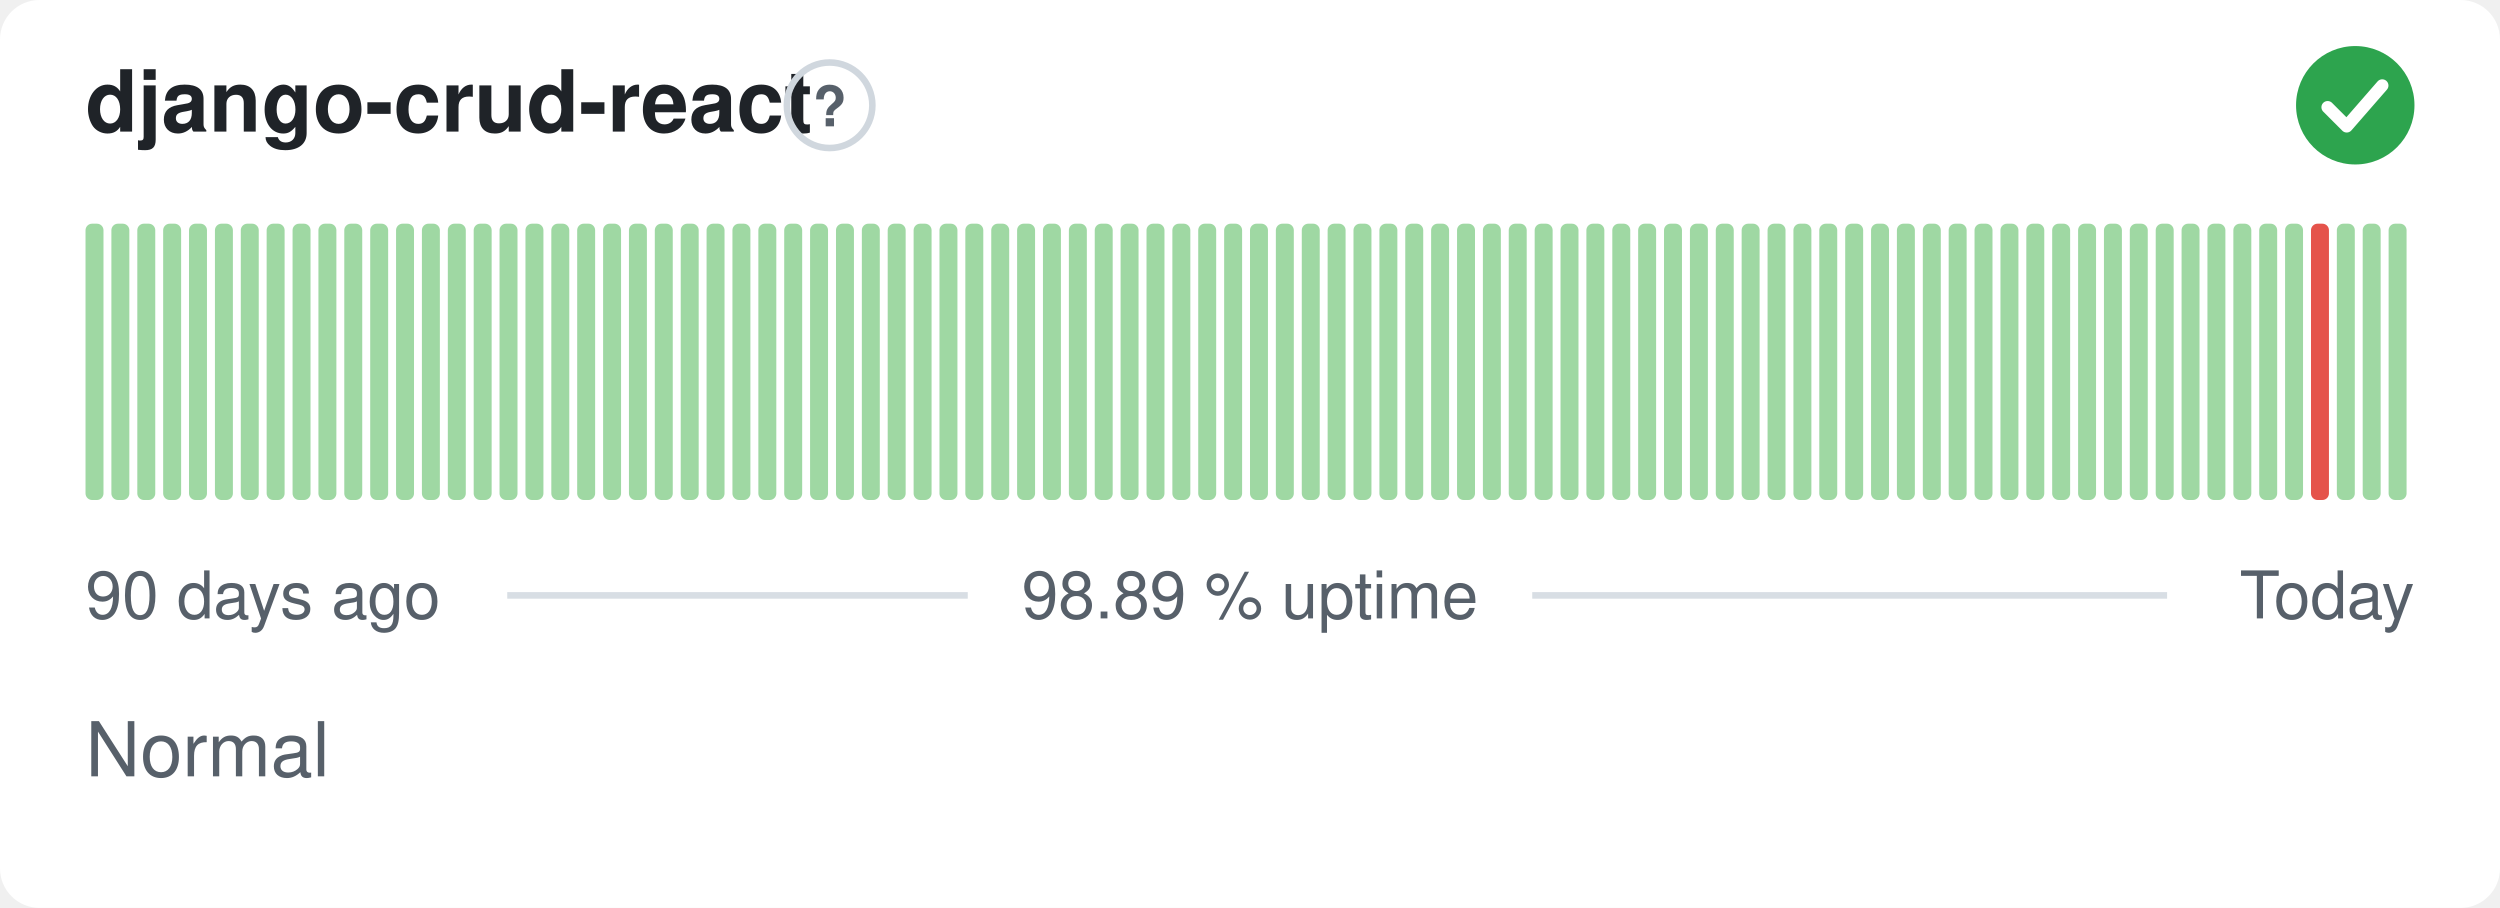
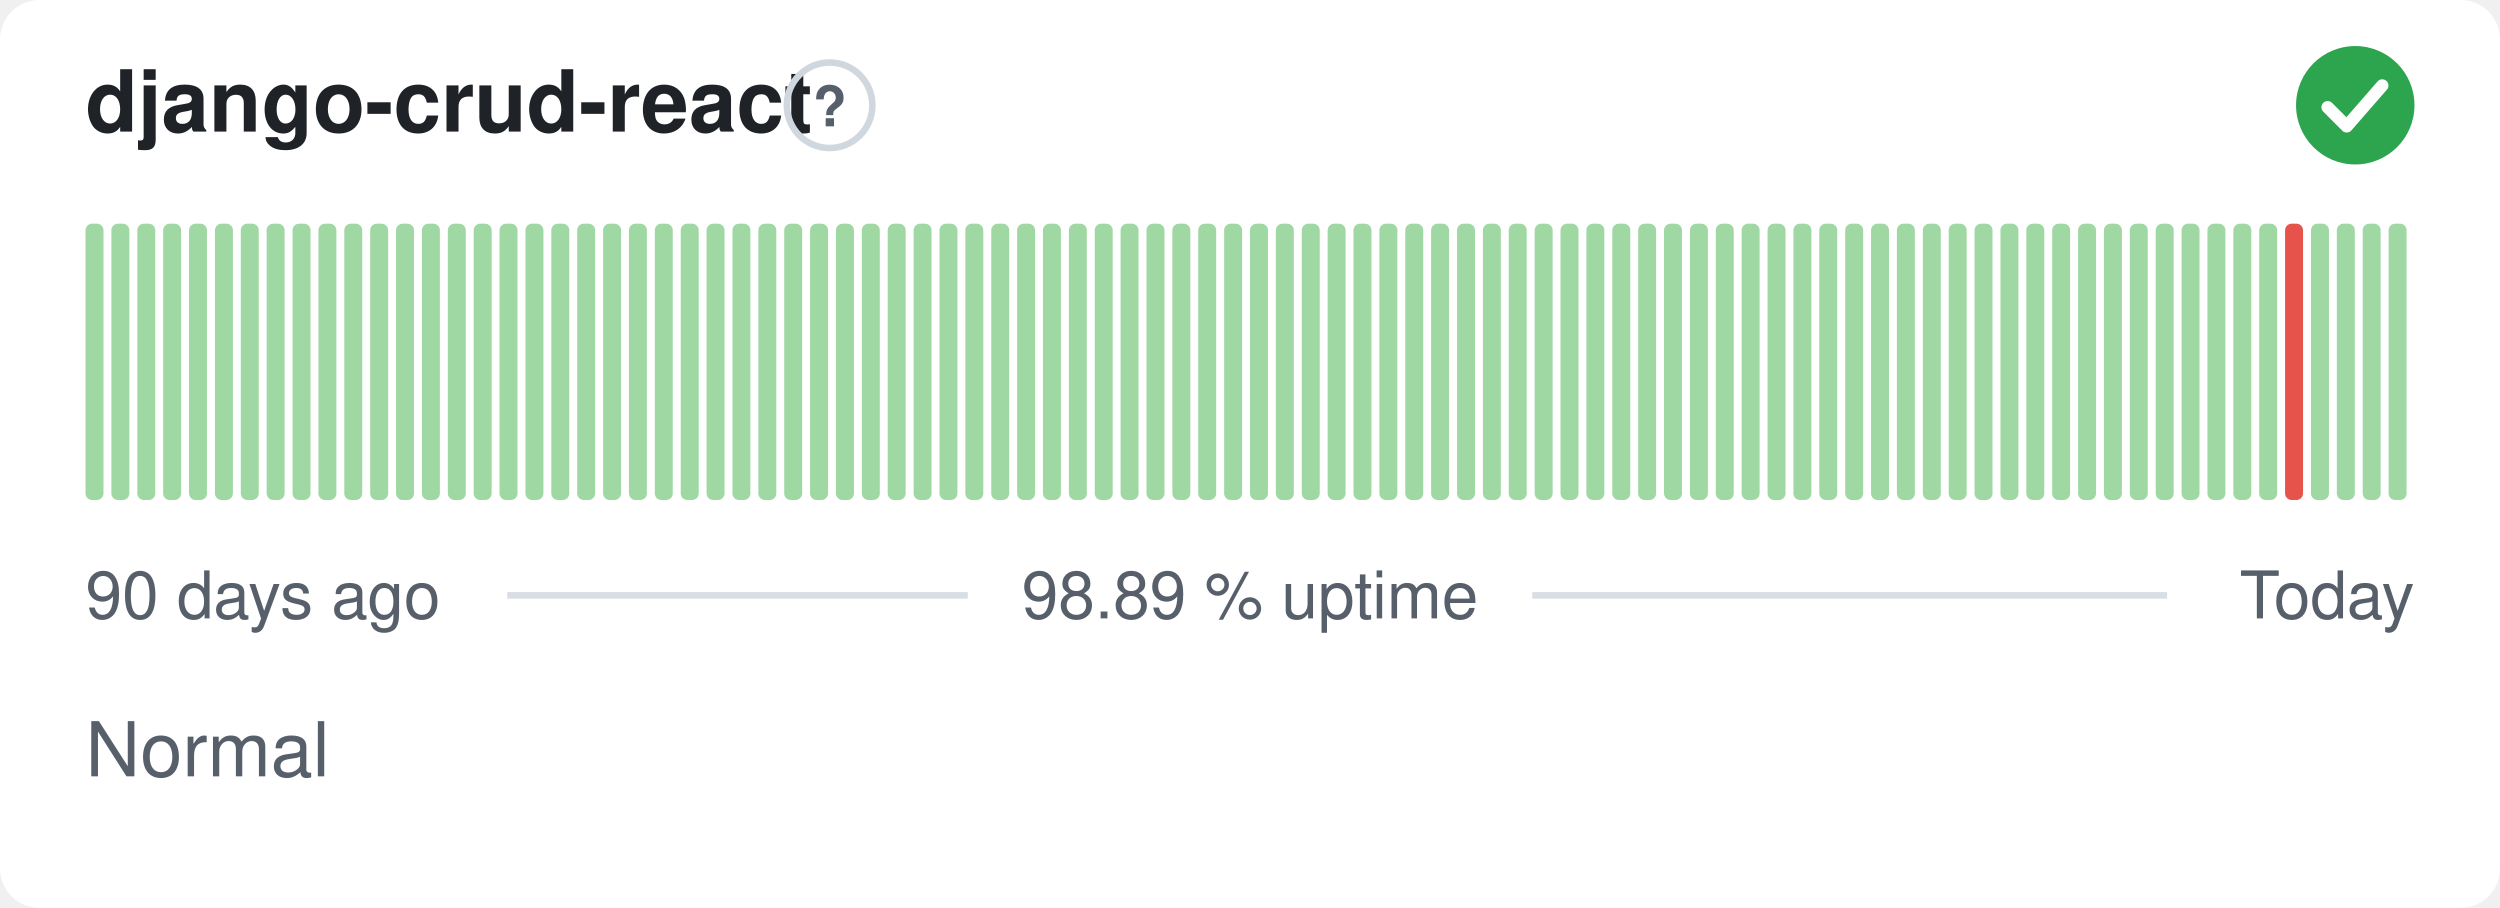
<svg xmlns="http://www.w3.org/2000/svg" width="380" height="138" viewBox="0 0 380 138" role="img" aria-label="django-crud-react: Normal, 98.89 % uptime over the last 90 days" font-family="-apple-system,BlinkMacSystemFont,'Segoe UI',Helvetica,Arial,sans-serif">
  <style>
    @media (prefers-color-scheme: dark) {
      .bg { fill: #0d1117 }
      .title { fill: #e6edf3 }
      .muted { fill: #8b949e }
      .hint { stroke: #30363d }
      .rule { stroke: #30363d }
      .nodata { fill: #21262d }
    }
  </style>
  <rect class="bg" width="380" height="138" rx="6" fill="#ffffff" />
  <text class="title" x="13" y="20" font-size="13" font-weight="600" fill="#1f2328">django-crud-react</text>
  <circle class="hint" cx="126.1" cy="16" r="6.5" fill="none" stroke="#d0d7de" stroke-width="1" />
  <text class="muted" x="126.1" y="19.2" text-anchor="middle" font-size="8.5" font-weight="700" fill="#57606a">?</text>
  <circle cx="358" cy="16" r="9" fill="#2da44e" />
  <path d="M353.80 16.30l2.90 2.90 5.40 -6.20" fill="none" stroke="#fff" stroke-width="1.89" stroke-linecap="round" stroke-linejoin="round" />
  <rect x="13.00" y="34.00" width="2.73" height="42.00" rx="1" fill="#9fd8a3" />
  <rect x="16.93" y="34.00" width="2.73" height="42.00" rx="1" fill="#9fd8a3" />
  <rect x="20.87" y="34.00" width="2.73" height="42.00" rx="1" fill="#9fd8a3" />
  <rect x="24.80" y="34.00" width="2.73" height="42.00" rx="1" fill="#9fd8a3" />
  <rect x="28.73" y="34.00" width="2.73" height="42.00" rx="1" fill="#9fd8a3" />
  <rect x="32.67" y="34.00" width="2.73" height="42.00" rx="1" fill="#9fd8a3" />
  <rect x="36.60" y="34.00" width="2.73" height="42.00" rx="1" fill="#9fd8a3" />
  <rect x="40.53" y="34.00" width="2.73" height="42.00" rx="1" fill="#9fd8a3" />
  <rect x="44.47" y="34.00" width="2.73" height="42.00" rx="1" fill="#9fd8a3" />
  <rect x="48.40" y="34.00" width="2.73" height="42.00" rx="1" fill="#9fd8a3" />
  <rect x="52.33" y="34.00" width="2.73" height="42.00" rx="1" fill="#9fd8a3" />
  <rect x="56.27" y="34.00" width="2.73" height="42.00" rx="1" fill="#9fd8a3" />
  <rect x="60.20" y="34.00" width="2.73" height="42.00" rx="1" fill="#9fd8a3" />
  <rect x="64.13" y="34.00" width="2.73" height="42.00" rx="1" fill="#9fd8a3" />
  <rect x="68.07" y="34.00" width="2.73" height="42.00" rx="1" fill="#9fd8a3" />
  <rect x="72.00" y="34.00" width="2.73" height="42.00" rx="1" fill="#9fd8a3" />
  <rect x="75.93" y="34.00" width="2.73" height="42.00" rx="1" fill="#9fd8a3" />
  <rect x="79.87" y="34.00" width="2.73" height="42.00" rx="1" fill="#9fd8a3" />
  <rect x="83.80" y="34.00" width="2.73" height="42.00" rx="1" fill="#9fd8a3" />
  <rect x="87.73" y="34.00" width="2.73" height="42.00" rx="1" fill="#9fd8a3" />
  <rect x="91.67" y="34.00" width="2.73" height="42.00" rx="1" fill="#9fd8a3" />
  <rect x="95.60" y="34.00" width="2.73" height="42.00" rx="1" fill="#9fd8a3" />
  <rect x="99.53" y="34.00" width="2.73" height="42.00" rx="1" fill="#9fd8a3" />
  <rect x="103.47" y="34.00" width="2.73" height="42.00" rx="1" fill="#9fd8a3" />
  <rect x="107.40" y="34.00" width="2.73" height="42.00" rx="1" fill="#9fd8a3" />
  <rect x="111.33" y="34.00" width="2.73" height="42.00" rx="1" fill="#9fd8a3" />
  <rect x="115.27" y="34.00" width="2.73" height="42.00" rx="1" fill="#9fd8a3" />
  <rect x="119.20" y="34.00" width="2.73" height="42.00" rx="1" fill="#9fd8a3" />
  <rect x="123.13" y="34.00" width="2.73" height="42.00" rx="1" fill="#9fd8a3" />
  <rect x="127.07" y="34.00" width="2.73" height="42.00" rx="1" fill="#9fd8a3" />
  <rect x="131.00" y="34.00" width="2.73" height="42.00" rx="1" fill="#9fd8a3" />
  <rect x="134.93" y="34.00" width="2.73" height="42.00" rx="1" fill="#9fd8a3" />
  <rect x="138.87" y="34.00" width="2.73" height="42.00" rx="1" fill="#9fd8a3" />
  <rect x="142.80" y="34.00" width="2.73" height="42.00" rx="1" fill="#9fd8a3" />
  <rect x="146.73" y="34.00" width="2.73" height="42.00" rx="1" fill="#9fd8a3" />
  <rect x="150.67" y="34.00" width="2.73" height="42.00" rx="1" fill="#9fd8a3" />
  <rect x="154.60" y="34.00" width="2.73" height="42.00" rx="1" fill="#9fd8a3" />
  <rect x="158.53" y="34.00" width="2.73" height="42.00" rx="1" fill="#9fd8a3" />
  <rect x="162.47" y="34.00" width="2.73" height="42.00" rx="1" fill="#9fd8a3" />
  <rect x="166.40" y="34.00" width="2.73" height="42.00" rx="1" fill="#9fd8a3" />
  <rect x="170.33" y="34.00" width="2.73" height="42.00" rx="1" fill="#9fd8a3" />
  <rect x="174.27" y="34.00" width="2.73" height="42.00" rx="1" fill="#9fd8a3" />
  <rect x="178.20" y="34.00" width="2.73" height="42.00" rx="1" fill="#9fd8a3" />
  <rect x="182.13" y="34.00" width="2.73" height="42.00" rx="1" fill="#9fd8a3" />
  <rect x="186.07" y="34.00" width="2.73" height="42.00" rx="1" fill="#9fd8a3" />
  <rect x="190.00" y="34.00" width="2.73" height="42.00" rx="1" fill="#9fd8a3" />
  <rect x="193.93" y="34.00" width="2.73" height="42.00" rx="1" fill="#9fd8a3" />
  <rect x="197.87" y="34.00" width="2.73" height="42.00" rx="1" fill="#9fd8a3" />
  <rect x="201.80" y="34.00" width="2.73" height="42.00" rx="1" fill="#9fd8a3" />
  <rect x="205.73" y="34.00" width="2.73" height="42.00" rx="1" fill="#9fd8a3" />
  <rect x="209.67" y="34.00" width="2.73" height="42.00" rx="1" fill="#9fd8a3" />
  <rect x="213.60" y="34.00" width="2.73" height="42.00" rx="1" fill="#9fd8a3" />
  <rect x="217.53" y="34.00" width="2.73" height="42.00" rx="1" fill="#9fd8a3" />
  <rect x="221.47" y="34.00" width="2.73" height="42.00" rx="1" fill="#9fd8a3" />
  <rect x="225.40" y="34.00" width="2.73" height="42.00" rx="1" fill="#9fd8a3" />
  <rect x="229.33" y="34.00" width="2.73" height="42.00" rx="1" fill="#9fd8a3" />
  <rect x="233.27" y="34.00" width="2.73" height="42.00" rx="1" fill="#9fd8a3" />
  <rect x="237.20" y="34.00" width="2.73" height="42.00" rx="1" fill="#9fd8a3" />
  <rect x="241.13" y="34.00" width="2.73" height="42.00" rx="1" fill="#9fd8a3" />
  <rect x="245.07" y="34.00" width="2.73" height="42.00" rx="1" fill="#9fd8a3" />
  <rect x="249.00" y="34.00" width="2.73" height="42.00" rx="1" fill="#9fd8a3" />
  <rect x="252.93" y="34.00" width="2.73" height="42.00" rx="1" fill="#9fd8a3" />
  <rect x="256.87" y="34.00" width="2.73" height="42.00" rx="1" fill="#9fd8a3" />
  <rect x="260.80" y="34.00" width="2.73" height="42.00" rx="1" fill="#9fd8a3" />
  <rect x="264.73" y="34.00" width="2.73" height="42.00" rx="1" fill="#9fd8a3" />
  <rect x="268.67" y="34.00" width="2.73" height="42.00" rx="1" fill="#9fd8a3" />
  <rect x="272.60" y="34.00" width="2.73" height="42.00" rx="1" fill="#9fd8a3" />
  <rect x="276.53" y="34.00" width="2.73" height="42.00" rx="1" fill="#9fd8a3" />
  <rect x="280.47" y="34.00" width="2.73" height="42.00" rx="1" fill="#9fd8a3" />
  <rect x="284.40" y="34.00" width="2.73" height="42.00" rx="1" fill="#9fd8a3" />
  <rect x="288.33" y="34.00" width="2.73" height="42.00" rx="1" fill="#9fd8a3" />
  <rect x="292.27" y="34.00" width="2.73" height="42.00" rx="1" fill="#9fd8a3" />
  <rect x="296.20" y="34.00" width="2.73" height="42.00" rx="1" fill="#9fd8a3" />
  <rect x="300.13" y="34.00" width="2.73" height="42.00" rx="1" fill="#9fd8a3" />
  <rect x="304.07" y="34.00" width="2.73" height="42.00" rx="1" fill="#9fd8a3" />
  <rect x="308.00" y="34.00" width="2.73" height="42.00" rx="1" fill="#9fd8a3" />
  <rect x="311.93" y="34.00" width="2.73" height="42.00" rx="1" fill="#9fd8a3" />
  <rect x="315.87" y="34.00" width="2.73" height="42.00" rx="1" fill="#9fd8a3" />
  <rect x="319.80" y="34.00" width="2.73" height="42.00" rx="1" fill="#9fd8a3" />
  <rect x="323.73" y="34.00" width="2.73" height="42.00" rx="1" fill="#9fd8a3" />
  <rect x="327.67" y="34.00" width="2.73" height="42.00" rx="1" fill="#9fd8a3" />
  <rect x="331.60" y="34.00" width="2.73" height="42.00" rx="1" fill="#9fd8a3" />
  <rect x="335.53" y="34.00" width="2.73" height="42.00" rx="1" fill="#9fd8a3" />
  <rect x="339.47" y="34.00" width="2.73" height="42.00" rx="1" fill="#9fd8a3" />
  <rect x="343.40" y="34.00" width="2.73" height="42.00" rx="1" fill="#9fd8a3" />
-   <rect x="347.33" y="34.00" width="2.73" height="42.00" rx="1" fill="#9fd8a3" />
-   <rect x="351.27" y="34.00" width="2.73" height="42.00" rx="1" fill="#e5534b" />
+   <rect x="347.33" y="34.00" width="2.73" height="42.00" rx="1" fill="#e5534b" />
+   <rect x="351.27" y="34.00" width="2.73" height="42.00" rx="1" fill="#9fd8a3" />
  <rect x="355.20" y="34.00" width="2.73" height="42.00" rx="1" fill="#9fd8a3" />
  <rect x="359.13" y="34.00" width="2.73" height="42.00" rx="1" fill="#9fd8a3" />
  <rect x="363.07" y="34.00" width="2.73" height="42.00" rx="1" fill="#9fd8a3" />
  <text class="muted" x="13" y="94" font-size="10" fill="#57606a">90 days ago</text>
  <text class="muted" x="190" y="94" text-anchor="middle" font-size="10" fill="#57606a">98.89 % uptime</text>
  <text class="muted" x="367" y="94" text-anchor="end" font-size="10" fill="#57606a">Today</text>
  <line class="rule" x1="77.1" y1="90.5" x2="147.1" y2="90.5" stroke="#d8dee4" stroke-width="1" />
  <line class="rule" x1="232.9" y1="90.5" x2="329.4" y2="90.5" stroke="#d8dee4" stroke-width="1" />
  <text class="muted" x="13" y="118" font-size="11.5" fill="#57606a">Normal</text>
</svg>
